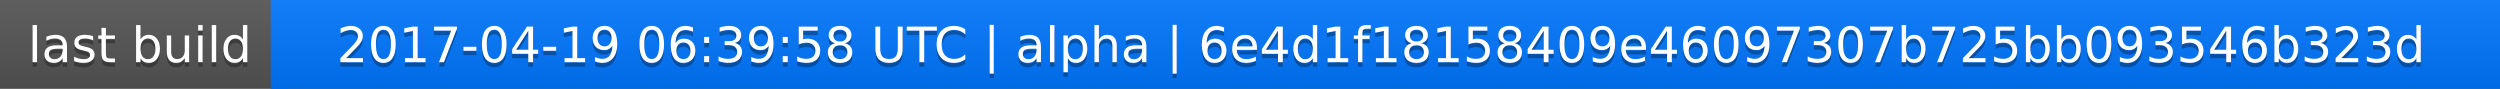
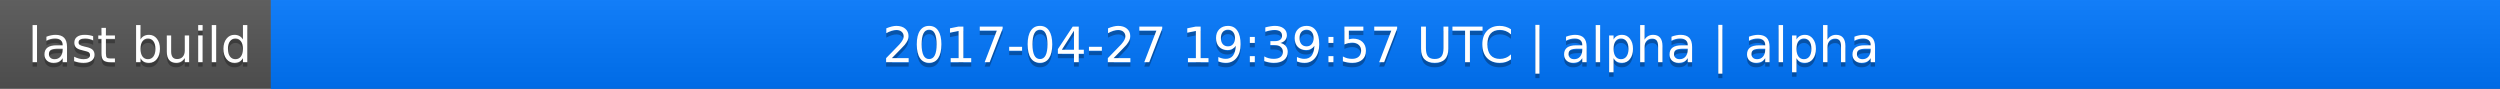
<svg xmlns="http://www.w3.org/2000/svg" width="563" height="20">
  <linearGradient id="a" x2="0" y2="100%">
    <stop offset="0" stop-color="#bbb" stop-opacity=".1" />
    <stop offset="1" stop-opacity=".1" />
  </linearGradient>
  <rect rx="0" width="563" height="20" fill="#555" />
  <rect rx="0" x="61" width="502" height="20" fill="#07f" />
  <path fill="#07f" d="M61 0h4v20h-4z" />
  <rect rx="0" width="563" height="20" fill="url(#a)" />
  <g fill="#fff" text-anchor="middle" font-family="DejaVu Sans,Verdana,Geneva,sans-serif" font-size="11">
    <text x="31.5" y="15" fill="#010101" fill-opacity=".3">last build</text>
    <text x="31.5" y="14">last build</text>
-     <text x="311" y="15" fill="#010101" fill-opacity=".3">2017-04-19 06:39:58 UTC | alpha | 6e4d1f18158409e46097307b725bb093546b323d</text>
-     <text x="311" y="14">2017-04-19 06:39:58 UTC | alpha | 6e4d1f18158409e46097307b725bb093546b323d</text>
+     <text x="311" y="15" fill="#010101" fill-opacity=".3">2017-04-27 19:39:57 UTC | alpha | alpha</text>
+     <text x="311" y="14">2017-04-27 19:39:57 UTC | alpha | alpha</text>
  </g>
</svg>
